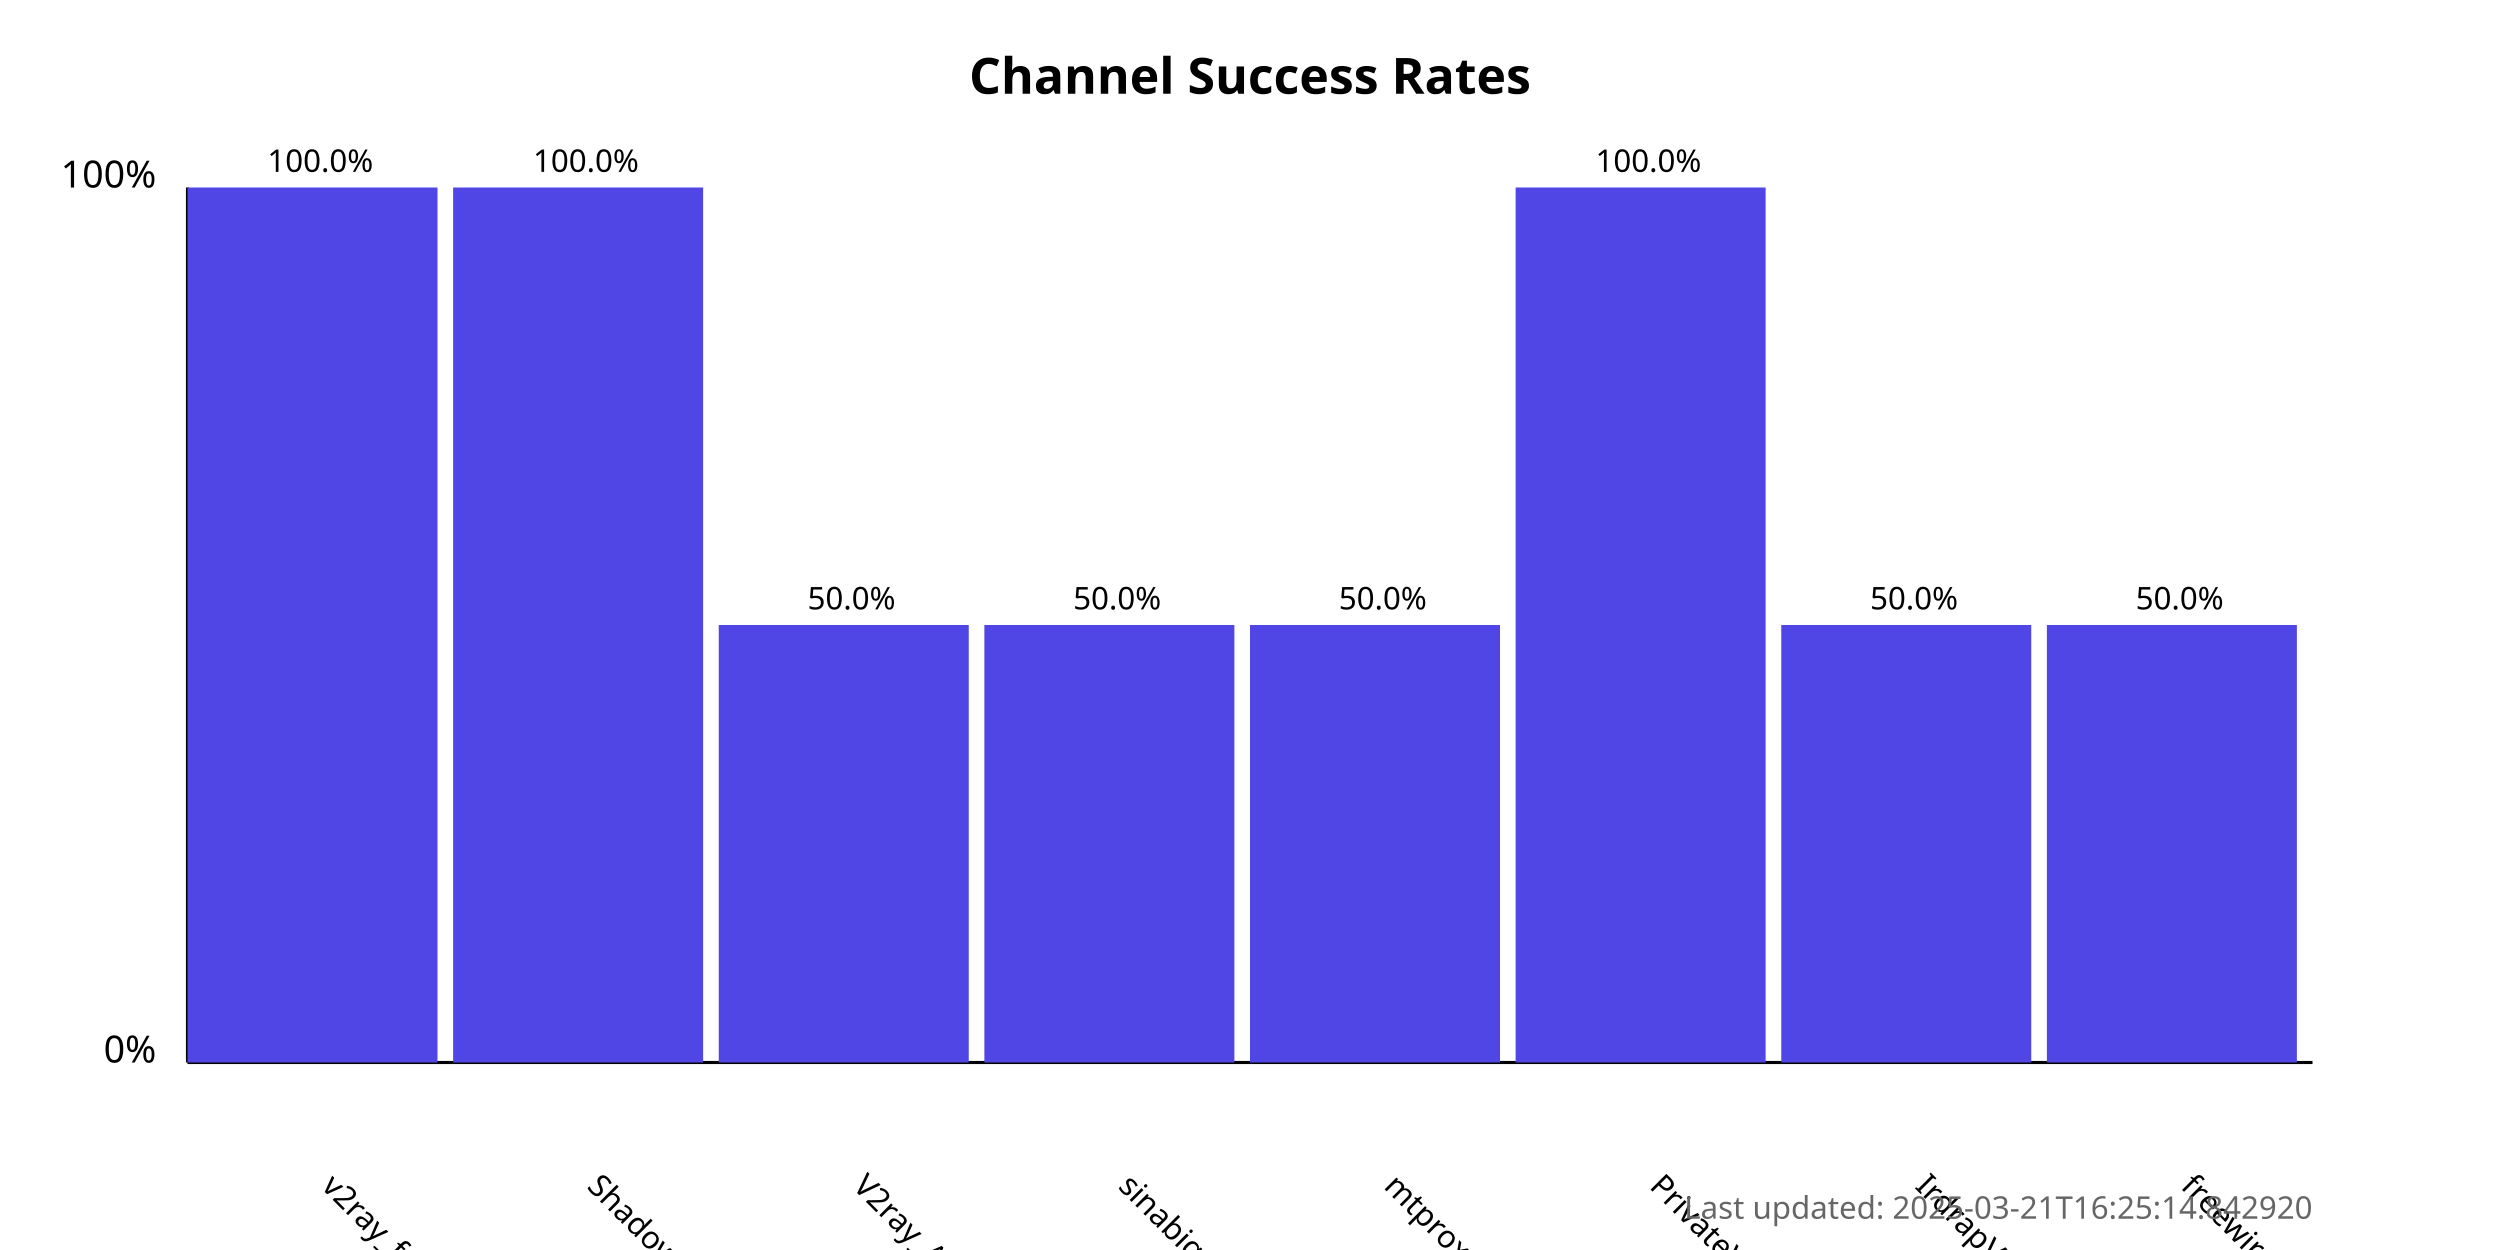
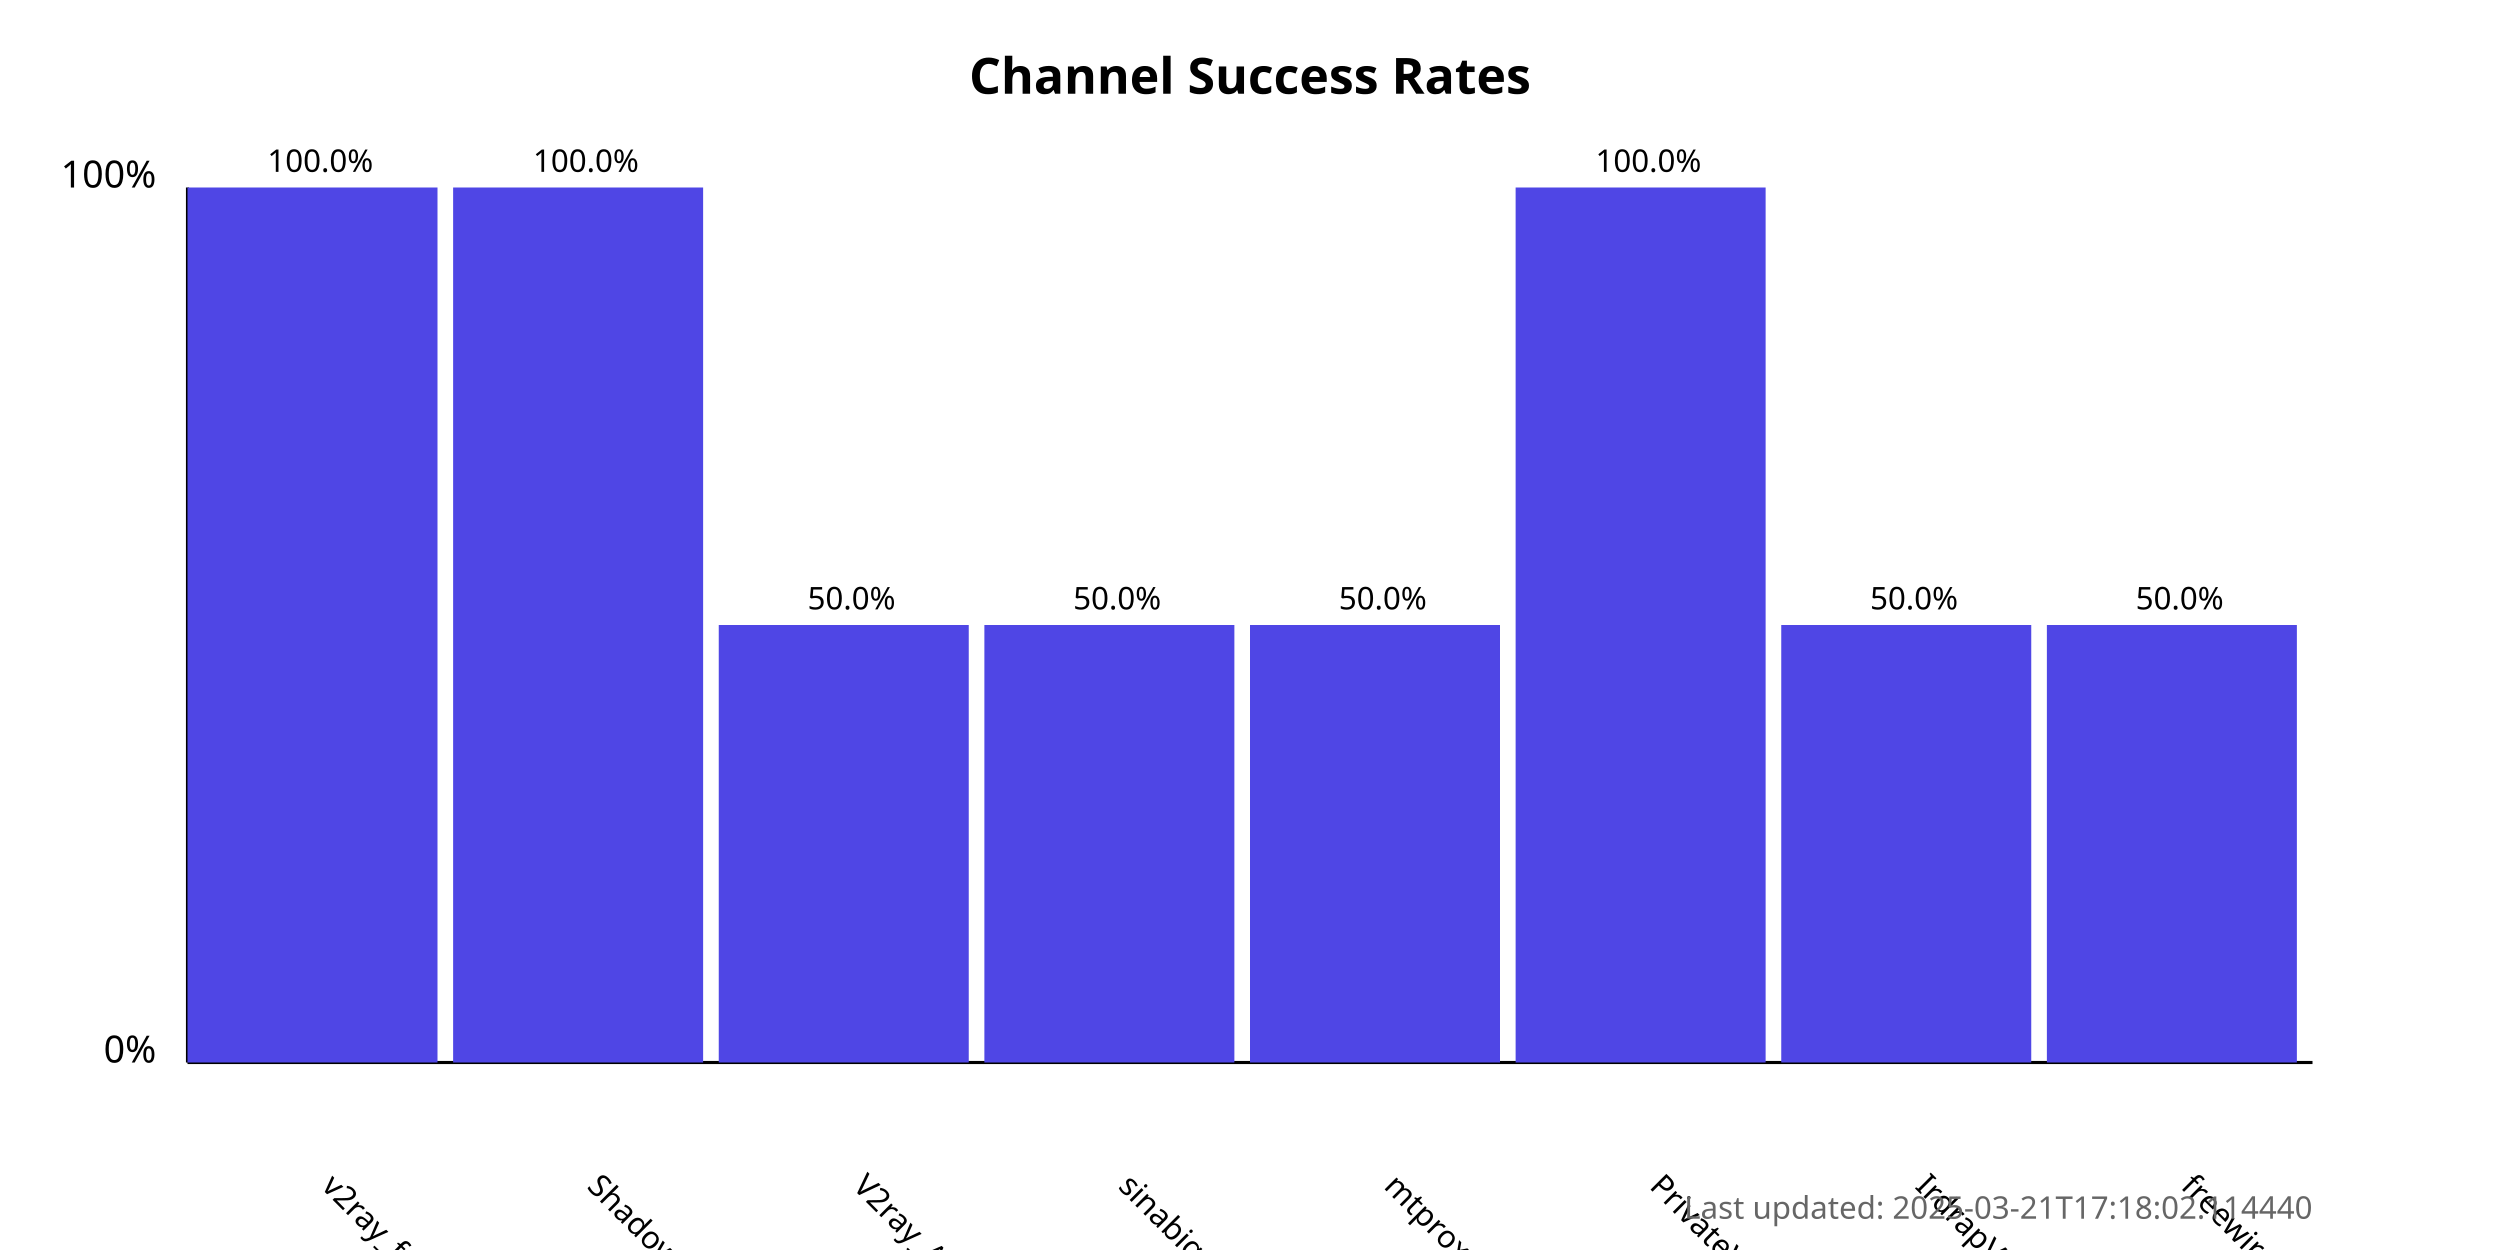
<svg xmlns="http://www.w3.org/2000/svg" width="800" height="400">
  <style>
            .chart-title { font: bold 16px sans-serif; }
            .axis-label { font: 12px sans-serif; }
            .tick-label { font: 10px sans-serif; }
            .bar { fill: #4f46e5; }
            .bar:hover { fill: #6366f1; }
            .timestamp { font: 10px sans-serif; fill: #666; }
        </style>
  <text x="400.0" y="30" text-anchor="middle" class="chart-title">
            Channel Success Rates
        </text>
  <line x1="60" y1="340" x2="60" y2="60" stroke="black" stroke-width="1" />
  <line x1="60" y1="340" x2="740" y2="340" stroke="black" stroke-width="1" />
  <text x="50" y="340" text-anchor="end" class="axis-label">0%</text>
  <text x="50" y="60" text-anchor="end" class="axis-label">100%</text>
  <g>
    <rect x="60" y="60.0" width="80.0" height="280.0" class="bar" />
    <text x="102.5" y="380" transform="rotate(45, 102.5, 380)" text-anchor="start" class="tick-label">
                v2ray_free_conf
            </text>
    <text x="102.5" y="55.0" text-anchor="middle" class="tick-label">
                100.0%
            </text>
  </g>
  <g>
    <rect x="145.0" y="60.0" width="80.0" height="280.0" class="bar" />
    <text x="187.5" y="380" transform="rotate(45, 187.5, 380)" text-anchor="start" class="tick-label">
                ShadowProxy66
            </text>
    <text x="187.5" y="55.0" text-anchor="middle" class="tick-label">
                100.0%
            </text>
  </g>
  <g>
    <rect x="230.0" y="200.0" width="80.0" height="140.0" class="bar" />
    <text x="272.5" y="380" transform="rotate(45, 272.5, 380)" text-anchor="start" class="tick-label">
                V2ray_Alpha
            </text>
    <text x="272.5" y="195.0" text-anchor="middle" class="tick-label">
                50.0%
            </text>
  </g>
  <g>
    <rect x="315.0" y="200.0" width="80.0" height="140.0" class="bar" />
    <text x="357.5" y="380" transform="rotate(45, 357.5, 380)" text-anchor="start" class="tick-label">
                sinabigo
            </text>
    <text x="357.5" y="195.0" text-anchor="middle" class="tick-label">
                50.0%
            </text>
  </g>
  <g>
    <rect x="400.0" y="200.0" width="80.0" height="140.0" class="bar" />
    <text x="442.5" y="380" transform="rotate(45, 442.5, 380)" text-anchor="start" class="tick-label">
                mtproxy_lists
            </text>
    <text x="442.5" y="195.0" text-anchor="middle" class="tick-label">
                50.0%
            </text>
  </g>
  <g>
    <rect x="485.0" y="60.0" width="80.0" height="280.0" class="bar" />
    <text x="527.5" y="380" transform="rotate(45, 527.5, 380)" text-anchor="start" class="tick-label">
                PrivateVPNs
            </text>
    <text x="527.5" y="55.0" text-anchor="middle" class="tick-label">
                100.0%
            </text>
  </g>
  <g>
    <rect x="570.0" y="200.0" width="80.0" height="140.0" class="bar" />
    <text x="612.5" y="380" transform="rotate(45, 612.5, 380)" text-anchor="start" class="tick-label">
                IrdrapVPNnews
            </text>
    <text x="612.5" y="195.0" text-anchor="middle" class="tick-label">
                50.0%
            </text>
  </g>
  <g>
    <rect x="655.0" y="200.0" width="80.0" height="140.0" class="bar" />
    <text x="697.5" y="380" transform="rotate(45, 697.5, 380)" text-anchor="start" class="tick-label">
                freewireguard
            </text>
    <text x="697.5" y="195.0" text-anchor="middle" class="tick-label">
                50.0%
            </text>
  </g>
  <text x="740" y="390" text-anchor="end" class="timestamp">
-             Last updated: 2025-03-21T16:25:14.842920
+             Last updated: 2025-03-21T17:18:02.114440
        </text>
</svg>
